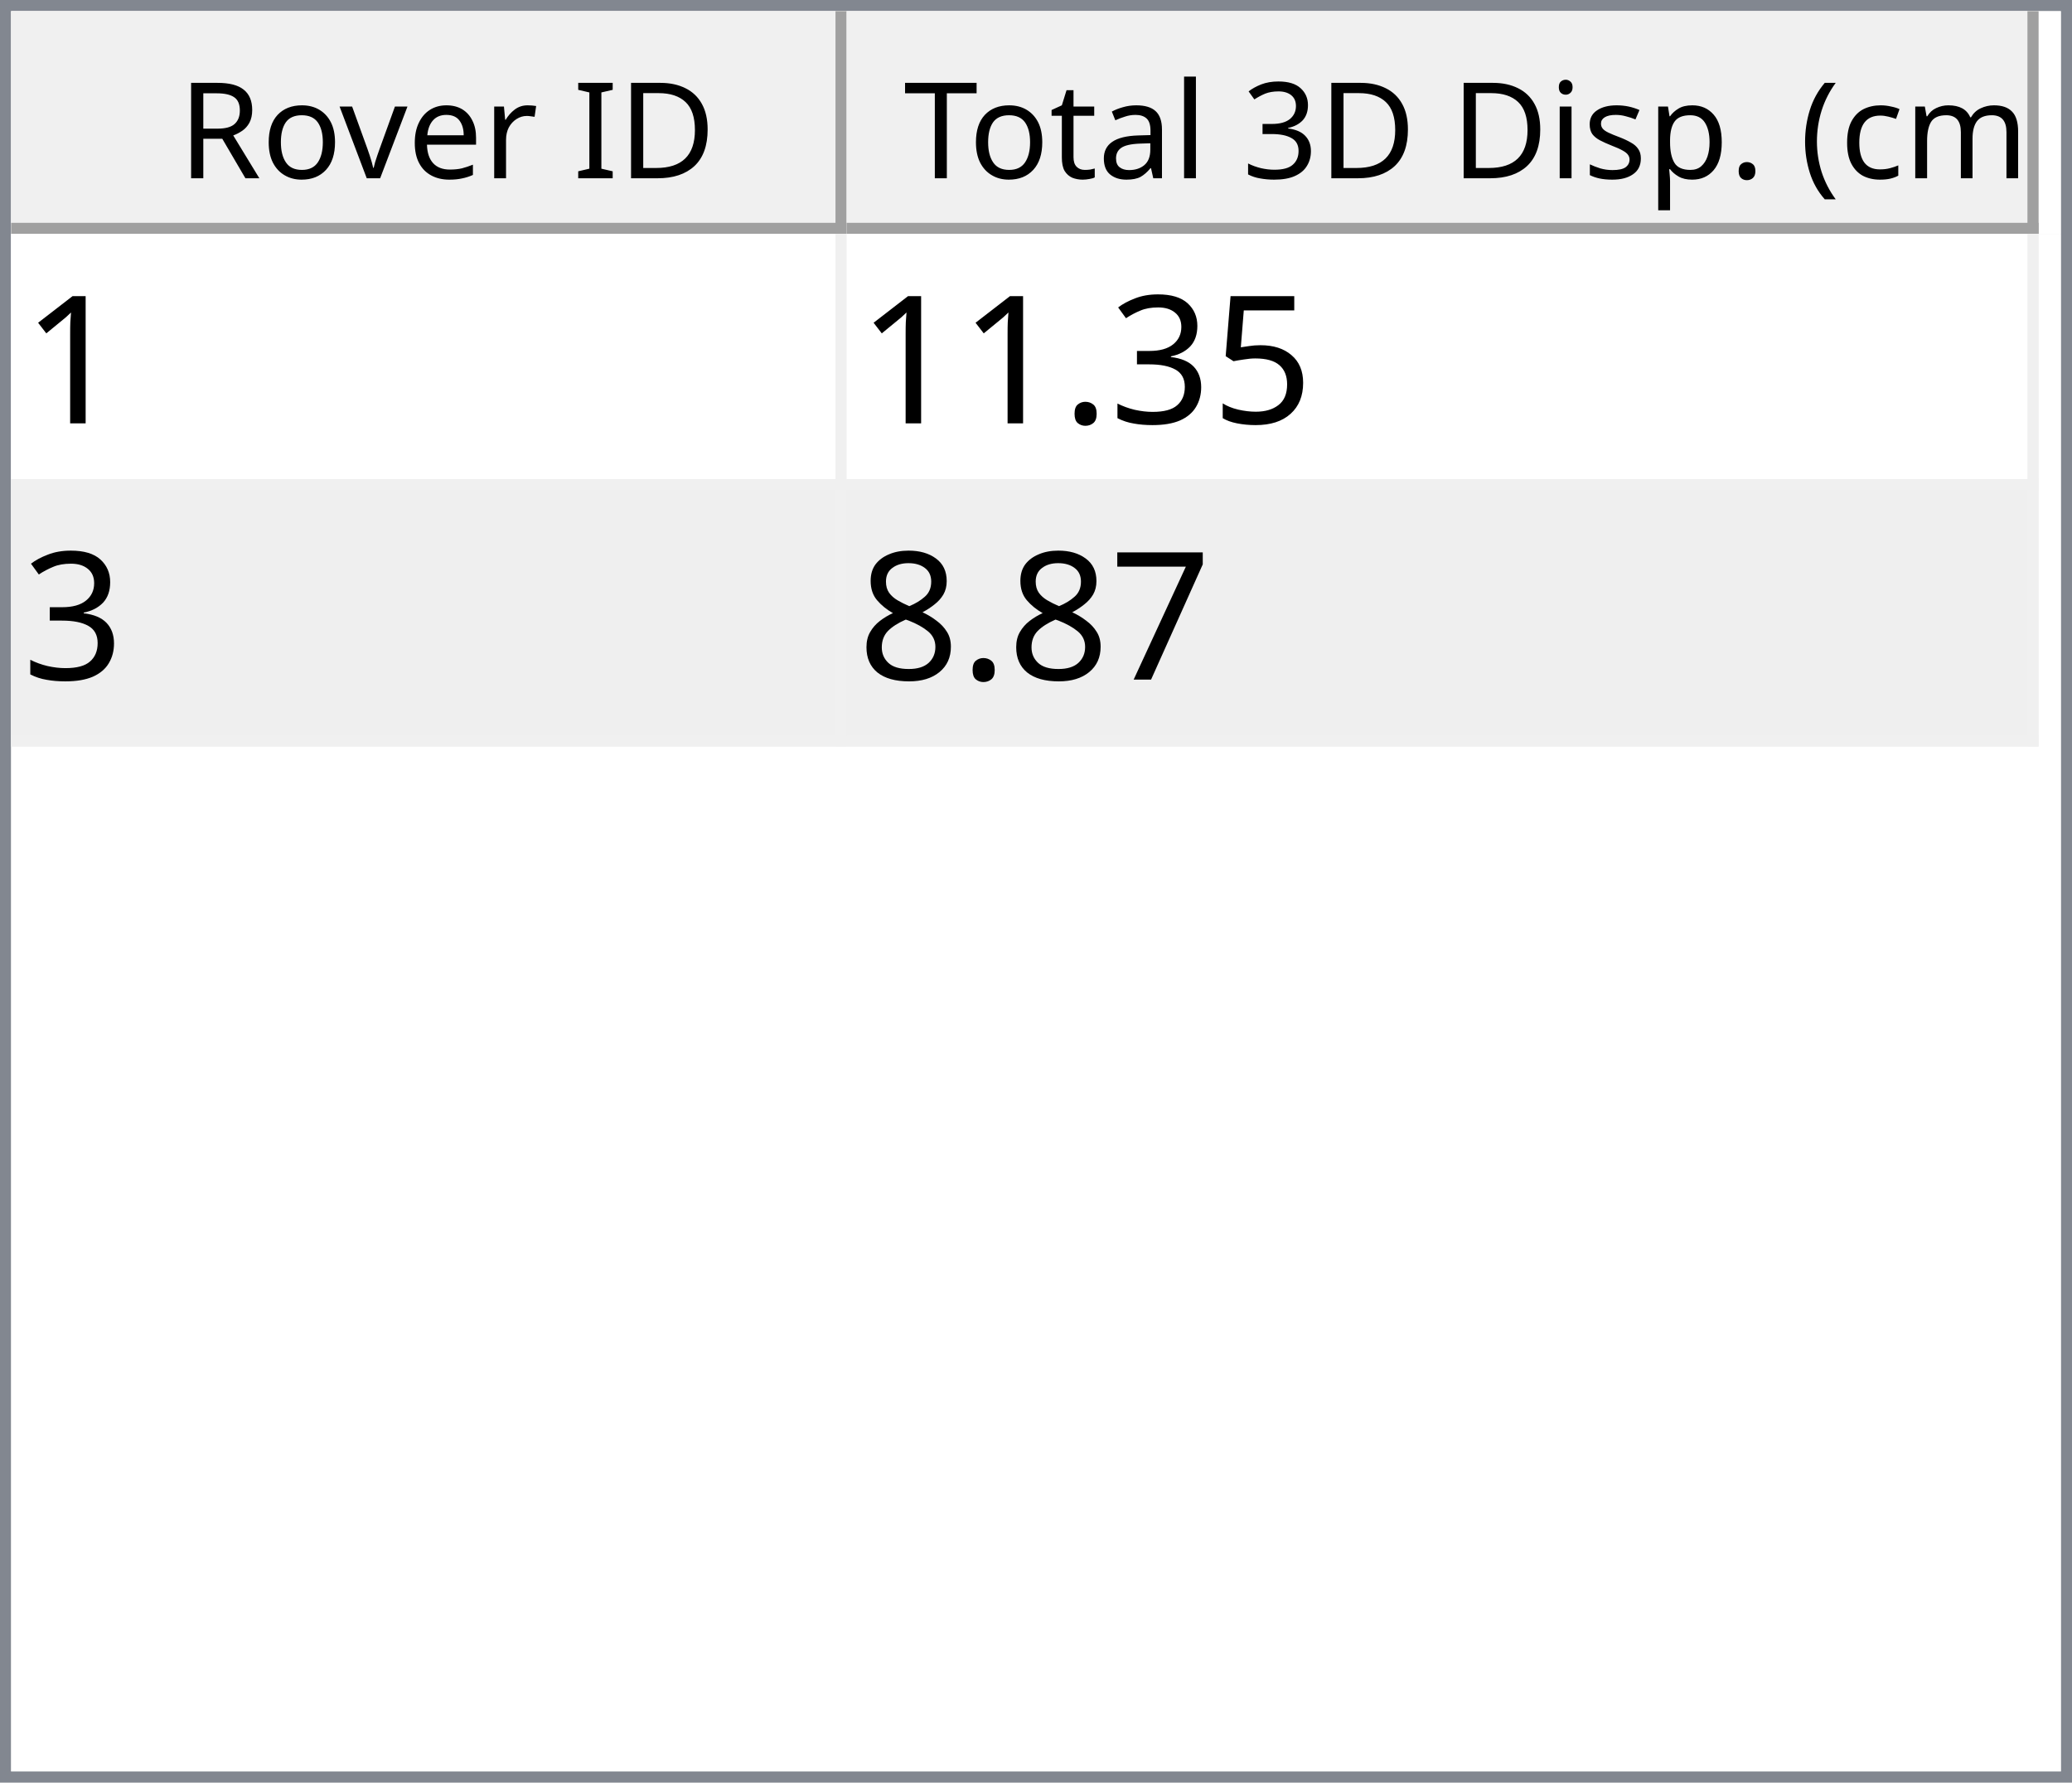
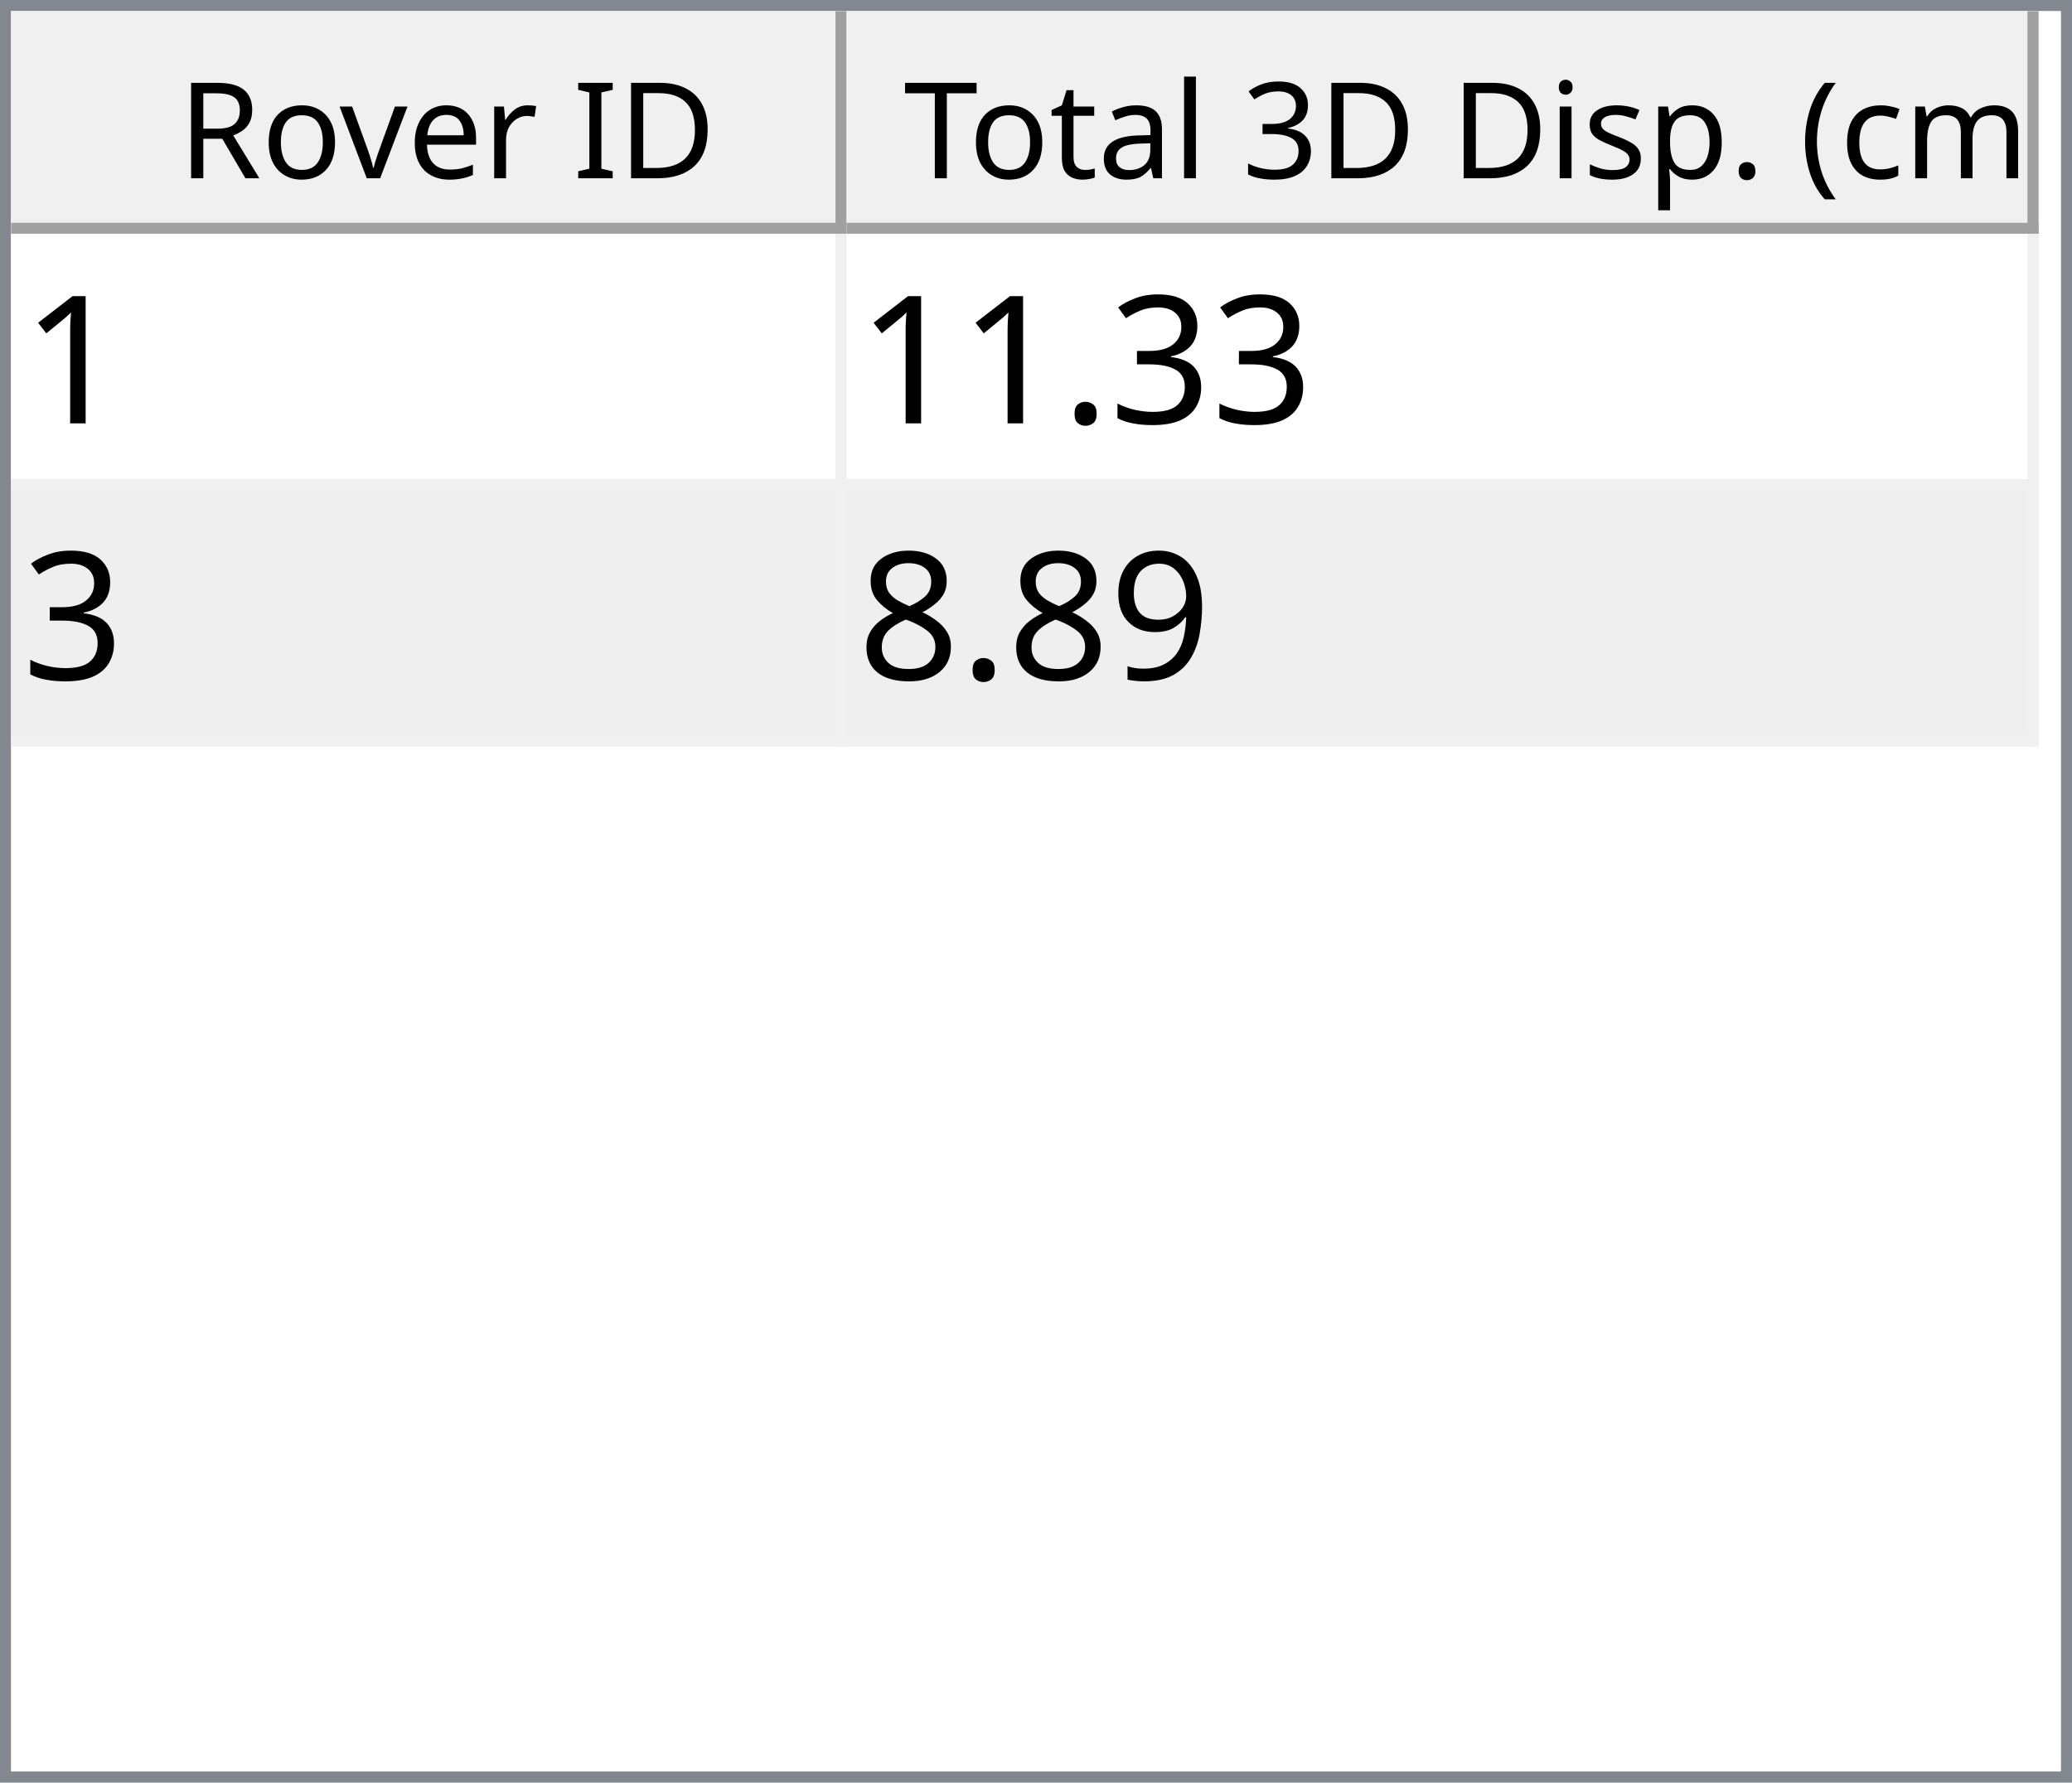
<svg xmlns="http://www.w3.org/2000/svg" style="fill-opacity:1; color-rendering:auto; color-interpolation:auto; text-rendering:auto; stroke:black; stroke-linecap:square; stroke-miterlimit:10; shape-rendering:auto; stroke-opacity:1; fill:black; stroke-dasharray:none; font-weight:normal; stroke-width:1; font-family:'Dialog'; font-style:normal; stroke-linejoin:miter; font-size:12px; stroke-dashoffset:0; image-rendering:auto;" width="186" height="160">
  <defs id="genericDefs" />
  <g>
    <defs id="defs1">
      <clipPath clipPathUnits="userSpaceOnUse" id="clipPath1">
        <path d="M0 0 L186 0 L186 160 L0 160 L0 0 Z" />
      </clipPath>
      <clipPath clipPathUnits="userSpaceOnUse" id="clipPath2">
        <path d="M0 0 L0 160 L186 160 L186 0 Z" />
      </clipPath>
      <clipPath clipPathUnits="userSpaceOnUse" id="clipPath3">
        <path d="M0 0 L0 20 L184 20 L184 0 Z" />
      </clipPath>
      <clipPath clipPathUnits="userSpaceOnUse" id="clipPath4">
        <path d="M0 0 L0 20 L75 20 L75 0 Z" />
      </clipPath>
      <clipPath clipPathUnits="userSpaceOnUse" id="clipPath5">
        <path d="M1 1 L1 19 L74 19 L74 1 Z" />
      </clipPath>
      <clipPath clipPathUnits="userSpaceOnUse" id="clipPath6">
        <path d="M0 0 L0 18 L73 18 L73 0 Z" />
      </clipPath>
      <clipPath clipPathUnits="userSpaceOnUse" id="clipPath7">
        <path d="M-0.5 -0.5 L-0.5 19.5 L74.5 19.5 L74.5 -0.5 Z" />
      </clipPath>
      <clipPath clipPathUnits="userSpaceOnUse" id="clipPath8">
        <path d="M0 0 L0 20 L107 20 L107 0 Z" />
      </clipPath>
      <clipPath clipPathUnits="userSpaceOnUse" id="clipPath9">
        <path d="M1 1 L1 19 L106 19 L106 1 Z" />
      </clipPath>
      <clipPath clipPathUnits="userSpaceOnUse" id="clipPath10">
        <path d="M0 0 L0 18 L105 18 L105 0 Z" />
      </clipPath>
      <clipPath clipPathUnits="userSpaceOnUse" id="clipPath11">
        <path d="M-0.5 -0.5 L-0.5 19.5 L106.5 19.5 L106.5 -0.5 Z" />
      </clipPath>
      <clipPath clipPathUnits="userSpaceOnUse" id="clipPath12">
        <path d="M0 0 L0 138 L184 138 L184 0 Z" />
      </clipPath>
      <clipPath clipPathUnits="userSpaceOnUse" id="clipPath13">
        <path d="M0 0 L0 46 L182 46 L182 0 Z" />
      </clipPath>
      <clipPath clipPathUnits="userSpaceOnUse" id="clipPath14">
        <path d="M-0.5 -0.5 L-0.5 45.5 L181.5 45.5 L181.5 -0.5 Z" />
      </clipPath>
      <clipPath clipPathUnits="userSpaceOnUse" id="clipPath15">
        <path d="M0 0 L0 22 L74 22 L74 0 Z" />
      </clipPath>
      <clipPath clipPathUnits="userSpaceOnUse" id="clipPath16">
        <path d="M0 0 L0 22 L106 22 L106 0 Z" />
      </clipPath>
      <font horiz-adv-x="64.551" id="font1">
        <font-face ascent="107.91" descent="25.098" units-per-em="100" style="font-style:normal; font-family:Segoe UI; font-weight:normal;" />
        <missing-glyph horiz-adv-x="64.551" d="M8.109 0 L8.109 68.266 L56.453 68.266 L56.453 0 L8.109 0 ZM15.328 7.234 L49.219 7.234 L49.219 61.031 L15.328 61.031 L15.328 7.234 Z" />
        <glyph unicode="D" horiz-adv-x="70.117" d="M9.188 0 L9.188 70.016 L28.516 70.016 Q65.531 70.016 65.531 35.891 Q65.531 19.672 55.25 9.836 Q44.969 0 27.734 0 L9.188 0 ZM17.391 62.594 L17.391 7.422 L27.828 7.422 Q41.609 7.422 49.273 14.797 Q56.938 22.172 56.938 35.688 Q56.938 62.594 28.328 62.594 L17.391 62.594 Z" />
        <glyph unicode="I" horiz-adv-x="26.611" d="M17.391 0 L9.188 0 L9.188 70.016 L17.391 70.016 L17.391 0 Z" />
        <glyph unicode=" " horiz-adv-x="27.393" d="" />
        <glyph unicode="r" horiz-adv-x="34.766" d="M34.188 41.891 Q32.078 43.5 28.125 43.5 Q23 43.5 19.555 38.672 Q16.109 33.844 16.109 25.484 L16.109 0 L8.109 0 L8.109 50 L16.109 50 L16.109 39.703 L16.312 39.703 Q18.016 44.969 21.531 47.922 Q25.047 50.875 29.391 50.875 Q32.516 50.875 34.188 50.203 L34.188 41.891 Z" />
        <glyph unicode="e" horiz-adv-x="52.295" d="M48.297 23 L12.984 23 Q13.188 14.656 17.484 10.109 Q21.781 5.562 29.297 5.562 Q37.75 5.562 44.828 11.141 L44.828 3.609 Q38.234 -1.172 27.391 -1.172 Q16.797 -1.172 10.742 5.641 Q4.688 12.453 4.688 24.812 Q4.688 36.469 11.305 43.82 Q17.922 51.172 27.734 51.172 Q37.547 51.172 42.922 44.828 Q48.297 38.484 48.297 27.203 L48.297 23 ZM40.094 29.781 Q40.047 36.719 36.75 40.578 Q33.453 44.438 27.594 44.438 Q21.922 44.438 17.969 40.383 Q14.016 36.328 13.094 29.781 L40.094 29.781 Z" />
        <glyph unicode="v" horiz-adv-x="47.9" d="M47.406 50 L27.484 0 L19.625 0 L0.688 50 L9.469 50 L22.172 13.672 Q23.578 9.672 23.922 6.688 L24.125 6.688 Q24.609 10.453 25.688 13.484 L38.969 50 L47.406 50 Z" />
        <glyph unicode="o" horiz-adv-x="58.594" d="M29 -1.172 Q17.922 -1.172 11.305 5.836 Q4.688 12.844 4.688 24.422 Q4.688 37.016 11.57 44.094 Q18.453 51.172 30.172 51.172 Q41.359 51.172 47.633 44.289 Q53.906 37.406 53.906 25.203 Q53.906 13.234 47.141 6.031 Q40.375 -1.172 29 -1.172 ZM29.594 44.438 Q21.875 44.438 17.383 39.188 Q12.891 33.938 12.891 24.703 Q12.891 15.828 17.43 10.695 Q21.969 5.562 29.594 5.562 Q37.359 5.562 41.531 10.594 Q45.703 15.625 45.703 24.906 Q45.703 34.281 41.531 39.359 Q37.359 44.438 29.594 44.438 Z" />
        <glyph unicode="R" horiz-adv-x="59.814" d="M59.375 0 L49.609 0 L37.891 19.625 Q36.281 22.359 34.766 24.289 Q33.25 26.219 31.664 27.438 Q30.078 28.656 28.25 29.219 Q26.422 29.781 24.125 29.781 L17.391 29.781 L17.391 0 L9.188 0 L9.188 70.016 L30.078 70.016 Q34.672 70.016 38.555 68.867 Q42.438 67.719 45.289 65.375 Q48.141 63.031 49.758 59.547 Q51.375 56.062 51.375 51.375 Q51.375 47.703 50.273 44.656 Q49.172 41.609 47.148 39.211 Q45.125 36.812 42.266 35.133 Q39.406 33.453 35.844 32.516 L35.844 32.328 Q37.594 31.547 38.891 30.547 Q40.188 29.547 41.359 28.18 Q42.531 26.812 43.68 25.078 Q44.828 23.344 46.234 21.047 L59.375 0 ZM17.391 62.594 L17.391 37.203 L28.516 37.203 Q31.594 37.203 34.203 38.133 Q36.812 39.062 38.719 40.797 Q40.625 42.531 41.703 45.047 Q42.781 47.562 42.781 50.688 Q42.781 56.297 39.141 59.445 Q35.5 62.594 28.609 62.594 L17.391 62.594 Z" />
        <glyph unicode=")" horiz-adv-x="30.176" d="M8.297 -15.922 L1.172 -15.922 Q16.406 2.344 16.406 26.812 Q16.406 51.469 1.078 70.016 L8.297 70.016 Q23.531 52.156 23.531 26.703 Q23.531 1.375 8.297 -15.922 Z" />
        <glyph unicode="m" horiz-adv-x="86.133" d="M79.109 0 L71.094 0 L71.094 28.719 Q71.094 37.016 68.531 40.727 Q65.969 44.438 59.906 44.438 Q54.781 44.438 51.195 39.75 Q47.609 35.062 47.609 28.516 L47.609 0 L39.594 0 L39.594 29.688 Q39.594 44.438 28.219 44.438 Q22.953 44.438 19.531 40.016 Q16.109 35.594 16.109 28.516 L16.109 0 L8.109 0 L8.109 50 L16.109 50 L16.109 42.094 L16.312 42.094 Q21.625 51.172 31.844 51.172 Q36.969 51.172 40.773 48.312 Q44.578 45.453 46 40.828 Q51.562 51.172 62.594 51.172 Q79.109 51.172 79.109 30.812 L79.109 0 Z" />
        <glyph unicode="c" horiz-adv-x="46.191" d="M42.188 2.297 Q36.422 -1.172 28.516 -1.172 Q17.828 -1.172 11.258 5.789 Q4.688 12.75 4.688 23.828 Q4.688 36.188 11.766 43.68 Q18.844 51.172 30.672 51.172 Q37.25 51.172 42.281 48.734 L42.281 40.531 Q36.719 44.438 30.375 44.438 Q22.703 44.438 17.797 38.945 Q12.891 33.453 12.891 24.516 Q12.891 15.719 17.508 10.641 Q22.125 5.562 29.891 5.562 Q36.422 5.562 42.188 9.906 L42.188 2.297 Z" />
        <glyph unicode="(" horiz-adv-x="30.176" d="M29.109 -15.922 L21.969 -15.922 Q6.844 1.375 6.844 26.703 Q6.844 52.156 21.969 70.016 L29.203 70.016 Q13.875 51.469 13.875 26.812 Q13.875 2.344 29.109 -15.922 Z" />
        <glyph unicode="." horiz-adv-x="21.68" d="M10.891 -1.078 Q8.641 -1.078 7.055 0.539 Q5.469 2.156 5.469 4.391 Q5.469 6.641 7.055 8.273 Q8.641 9.906 10.891 9.906 Q13.188 9.906 14.797 8.273 Q16.406 6.641 16.406 4.391 Q16.406 2.156 14.797 0.539 Q13.188 -1.078 10.891 -1.078 Z" />
        <glyph unicode="p" horiz-adv-x="58.789" d="M16.312 7.234 L16.109 7.234 L16.109 -23 L8.109 -23 L8.109 50 L16.109 50 L16.109 41.219 L16.312 41.219 Q22.219 51.172 33.594 51.172 Q43.266 51.172 48.688 44.461 Q54.109 37.75 54.109 26.469 Q54.109 13.922 48 6.375 Q41.891 -1.172 31.297 -1.172 Q21.578 -1.172 16.312 7.234 ZM16.109 27.391 L16.109 20.406 Q16.109 14.203 20.141 9.883 Q24.172 5.562 30.375 5.562 Q37.641 5.562 41.773 11.133 Q45.906 16.703 45.906 26.609 Q45.906 34.969 42.047 39.703 Q38.188 44.438 31.594 44.438 Q24.609 44.438 20.359 39.578 Q16.109 34.719 16.109 27.391 Z" />
        <glyph unicode="s" horiz-adv-x="42.432" d="M5.078 1.812 L5.078 10.406 Q11.625 5.562 19.484 5.562 Q30.031 5.562 30.031 12.594 Q30.031 14.594 29.125 15.992 Q28.219 17.391 26.68 18.461 Q25.141 19.531 23.07 20.383 Q21 21.234 18.609 22.172 Q15.281 23.484 12.766 24.828 Q10.25 26.172 8.57 27.859 Q6.891 29.547 6.031 31.695 Q5.172 33.844 5.172 36.719 Q5.172 40.234 6.789 42.945 Q8.406 45.656 11.086 47.484 Q13.766 49.312 17.211 50.242 Q20.656 51.172 24.312 51.172 Q30.812 51.172 35.938 48.922 L35.938 40.828 Q30.422 44.438 23.25 44.438 Q21 44.438 19.195 43.922 Q17.391 43.406 16.094 42.477 Q14.797 41.547 14.086 40.258 Q13.375 38.969 13.375 37.406 Q13.375 35.453 14.086 34.133 Q14.797 32.812 16.164 31.789 Q17.531 30.766 19.484 29.938 Q21.438 29.109 23.922 28.125 Q27.25 26.859 29.883 25.516 Q32.516 24.172 34.375 22.484 Q36.234 20.797 37.234 18.602 Q38.234 16.406 38.234 13.375 Q38.234 9.672 36.602 6.938 Q34.969 4.203 32.234 2.398 Q29.5 0.594 25.93 -0.289 Q22.359 -1.172 18.453 -1.172 Q10.75 -1.172 5.078 1.812 Z" />
        <glyph unicode="i" horiz-adv-x="24.219" d="M12.203 62.703 Q10.062 62.703 8.547 64.164 Q7.031 65.625 7.031 67.875 Q7.031 70.125 8.547 71.609 Q10.062 73.094 12.203 73.094 Q14.406 73.094 15.945 71.609 Q17.484 70.125 17.484 67.875 Q17.484 65.719 15.945 64.211 Q14.406 62.703 12.203 62.703 ZM16.109 0 L8.109 0 L8.109 50 L16.109 50 L16.109 0 Z" />
        <glyph unicode="3" horiz-adv-x="53.906" d="M46.531 19.828 Q46.531 15.094 44.75 11.211 Q42.969 7.328 39.719 4.57 Q36.469 1.812 31.93 0.297 Q27.391 -1.219 21.922 -1.219 Q11.922 -1.219 6 2.594 L6 11.188 Q13.094 5.609 22.219 5.609 Q25.875 5.609 28.828 6.539 Q31.781 7.469 33.906 9.227 Q36.031 10.984 37.18 13.477 Q38.328 15.969 38.328 19.094 Q38.328 32.812 18.797 32.812 L12.984 32.812 L12.984 39.594 L18.5 39.594 Q35.797 39.594 35.797 52.484 Q35.797 64.406 22.609 64.406 Q15.188 64.406 8.688 59.422 L8.688 67.188 Q15.375 71.188 24.609 71.188 Q29 71.188 32.57 69.969 Q36.141 68.75 38.68 66.555 Q41.219 64.359 42.609 61.281 Q44 58.203 44 54.5 Q44 40.672 30.031 36.719 L30.031 36.531 Q33.594 36.141 36.625 34.797 Q39.656 33.453 41.852 31.305 Q44.047 29.156 45.289 26.25 Q46.531 23.344 46.531 19.828 Z" />
        <glyph unicode="l" horiz-adv-x="24.219" d="M16.109 0 L8.109 0 L8.109 74.031 L16.109 74.031 L16.109 0 Z" />
        <glyph unicode="a" horiz-adv-x="50.879" d="M43.891 0 L35.891 0 L35.891 7.812 L35.688 7.812 Q30.469 -1.172 20.312 -1.172 Q12.844 -1.172 8.617 2.781 Q4.391 6.734 4.391 13.281 Q4.391 27.297 20.906 29.594 L35.891 31.688 Q35.891 44.438 25.594 44.438 Q16.547 44.438 9.281 38.281 L9.281 46.484 Q16.656 51.172 26.266 51.172 Q43.891 51.172 43.891 32.516 L43.891 0 ZM35.891 25.297 L23.828 23.641 Q18.266 22.859 15.43 20.875 Q12.594 18.891 12.594 13.875 Q12.594 10.203 15.211 7.883 Q17.828 5.562 22.172 5.562 Q28.125 5.562 32.008 9.742 Q35.891 13.922 35.891 20.312 L35.891 25.297 Z" />
        <glyph unicode="t" horiz-adv-x="33.887" d="M31.297 0.484 Q28.469 -1.078 23.828 -1.078 Q10.688 -1.078 10.688 13.578 L10.688 43.172 L2.094 43.172 L2.094 50 L10.688 50 L10.688 62.203 L18.703 64.797 L18.703 50 L31.297 50 L31.297 43.172 L18.703 43.172 L18.703 14.984 Q18.703 9.969 20.414 7.82 Q22.125 5.672 26.078 5.672 Q29.109 5.672 31.297 7.328 L31.297 0.484 Z" />
        <glyph unicode="T" horiz-adv-x="52.393" d="M50.594 62.594 L30.375 62.594 L30.375 0 L22.172 0 L22.172 62.594 L2 62.594 L2 70.016 L50.594 70.016 L50.594 62.594 Z" />
      </font>
      <font horiz-adv-x="75.0" id="font2">
        <font-face ascent="100.537" descent="21.973" units-per-em="100" style="font-style:normal; font-family:sans-serif; font-weight:normal;" />
        <missing-glyph horiz-adv-x="75.0" d="M12.5 0 L12.5 62.5 L62.5 62.5 L62.5 0 L12.5 0 ZM14.062 1.562 L60.938 1.562 L60.938 60.938 L14.062 60.938 L14.062 1.562 Z" />
        <glyph unicode="1" horiz-adv-x="55.615" d="M37.25 0 L28.469 0 L28.469 56 Q25.297 52.984 20.141 49.953 Q14.984 46.922 10.891 45.406 L10.891 53.906 Q18.266 57.375 23.781 62.305 Q29.297 67.234 31.594 71.875 L37.25 71.875 L37.25 0 Z" />
-         <glyph unicode="5" horiz-adv-x="55.615" d="M4.156 18.75 L13.375 19.531 Q14.406 12.797 18.141 9.398 Q21.875 6 27.156 6 Q33.5 6 37.891 10.789 Q42.281 15.578 42.281 23.484 Q42.281 31 38.062 35.352 Q33.844 39.703 27 39.703 Q22.75 39.703 19.336 37.773 Q15.922 35.844 13.969 32.766 L5.719 33.844 L12.641 70.609 L48.25 70.609 L48.25 62.203 L19.672 62.203 L15.828 42.969 Q22.266 47.469 29.344 47.469 Q38.719 47.469 45.164 40.969 Q51.609 34.469 51.609 24.266 Q51.609 14.547 45.953 7.469 Q39.062 -1.219 27.156 -1.219 Q17.391 -1.219 11.211 4.25 Q5.031 9.719 4.156 18.75 Z" />
        <glyph unicode="3" horiz-adv-x="55.615" d="M4.203 18.891 L12.984 20.062 Q14.5 12.594 18.141 9.297 Q21.781 6 27 6 Q33.203 6 37.477 10.297 Q41.75 14.594 41.75 20.953 Q41.75 27 37.797 30.93 Q33.844 34.859 27.734 34.859 Q25.25 34.859 21.531 33.891 L22.516 41.609 Q23.391 41.5 23.922 41.5 Q29.547 41.5 34.039 44.43 Q38.531 47.359 38.531 53.469 Q38.531 58.297 35.258 61.477 Q31.984 64.656 26.812 64.656 Q21.688 64.656 18.266 61.43 Q14.844 58.203 13.875 51.766 L5.078 53.328 Q6.688 62.156 12.398 67.016 Q18.109 71.875 26.609 71.875 Q32.469 71.875 37.398 69.359 Q42.328 66.844 44.945 62.5 Q47.562 58.156 47.562 53.266 Q47.562 48.641 45.07 44.828 Q42.578 41.016 37.703 38.766 Q44.047 37.312 47.562 32.695 Q51.078 28.078 51.078 21.141 Q51.078 11.766 44.242 5.25 Q37.406 -1.266 26.953 -1.266 Q17.531 -1.266 11.305 4.352 Q5.078 9.969 4.203 18.891 Z" />
        <glyph unicode="." horiz-adv-x="27.783" d="M9.078 0 L9.078 10.016 L19.094 10.016 L19.094 0 L9.078 0 Z" />
-         <glyph unicode="7" horiz-adv-x="55.615" d="M4.734 62.203 L4.734 70.656 L51.078 70.656 L51.078 63.812 Q44.234 56.547 37.523 44.484 Q30.812 32.422 27.156 19.672 Q24.516 10.688 23.781 0 L14.75 0 Q14.891 8.453 18.062 20.414 Q21.234 32.375 27.172 43.484 Q33.109 54.594 39.797 62.203 L4.734 62.203 Z" />
+         <glyph unicode="9" horiz-adv-x="55.615" d="M5.469 16.547 L13.922 17.328 Q14.984 11.375 18.016 8.688 Q21.047 6 25.781 6 Q29.828 6 32.883 7.859 Q35.938 9.719 37.891 12.82 Q39.844 15.922 41.164 21.195 Q42.484 26.469 42.484 31.938 Q42.484 32.516 42.438 33.688 Q39.797 29.5 35.234 26.883 Q30.672 24.266 25.344 24.266 Q16.453 24.266 10.305 30.711 Q4.156 37.156 4.156 47.703 Q4.156 58.594 10.578 65.234 Q17 71.875 26.656 71.875 Q33.641 71.875 39.43 68.117 Q45.219 64.359 48.219 57.398 Q51.219 50.438 51.219 37.25 Q51.219 23.531 48.242 15.406 Q45.266 7.281 39.383 3.031 Q33.5 -1.219 25.594 -1.219 Q17.188 -1.219 11.867 3.445 Q6.547 8.109 5.469 16.547 ZM41.453 48.141 Q41.453 55.719 37.43 60.156 Q33.406 64.594 27.734 64.594 Q21.875 64.594 17.531 59.812 Q13.188 55.031 13.188 47.406 Q13.188 40.578 17.312 36.305 Q21.438 32.031 27.484 32.031 Q33.594 32.031 37.523 36.305 Q41.453 40.578 41.453 48.141 Z" />
        <glyph unicode="8" horiz-adv-x="55.615" d="M17.672 38.812 Q12.203 40.828 9.57 44.539 Q6.938 48.25 6.938 53.422 Q6.938 61.234 12.555 66.555 Q18.172 71.875 27.484 71.875 Q36.859 71.875 42.578 66.43 Q48.297 60.984 48.297 53.172 Q48.297 48.188 45.68 44.508 Q43.062 40.828 37.75 38.812 Q44.344 36.672 47.781 31.883 Q51.219 27.094 51.219 20.453 Q51.219 11.281 44.727 5.031 Q38.234 -1.219 27.641 -1.219 Q17.047 -1.219 10.547 5.055 Q4.047 11.328 4.047 20.703 Q4.047 27.688 7.594 32.398 Q11.141 37.109 17.672 38.812 ZM15.922 53.719 Q15.922 48.641 19.195 45.414 Q22.469 42.188 27.688 42.188 Q32.766 42.188 36.016 45.383 Q39.266 48.578 39.266 53.219 Q39.266 58.062 35.914 61.359 Q32.562 64.656 27.594 64.656 Q22.562 64.656 19.242 61.43 Q15.922 58.203 15.922 53.719 ZM13.094 20.656 Q13.094 16.891 14.875 13.375 Q16.656 9.859 20.172 7.93 Q23.688 6 27.734 6 Q34.031 6 38.133 10.055 Q42.234 14.109 42.234 20.359 Q42.234 26.703 38.016 30.859 Q33.797 35.016 27.438 35.016 Q21.234 35.016 17.164 30.914 Q13.094 26.812 13.094 20.656 Z" />
      </font>
    </defs>
    <g style="fill:white; stroke:white;">
      <rect x="0" y="0" width="186" style="clip-path:url(#clipPath1); stroke:none;" height="160" />
    </g>
    <g style="fill:white; text-rendering:optimizeSpeed; color-rendering:optimizeSpeed; image-rendering:optimizeSpeed; shape-rendering:crispEdges; stroke:white; color-interpolation:sRGB;">
      <rect x="0" width="186" height="160" y="0" style="stroke:none;" />
      <path style="stroke:none;" d="M0 160 L186 160 L186 0 L0 0 Z" />
    </g>
    <g style="fill:rgb(240,240,240); font-family:'Segoe UI'; stroke:rgb(240,240,240);">
      <rect x="0" y="0" width="186" style="clip-path:url(#clipPath2); stroke:none;" height="160" />
    </g>
    <g style="fill:rgb(130,135,144); font-family:'Segoe UI'; stroke:rgb(130,135,144);">
      <path d="M0 0 L186 0 L186 160 L0 160 L0 0 ZM1 1 L185 1 L185 159 L1 159 L1 1 Z" style="fill-rule:evenodd; clip-path:url(#clipPath2); stroke:none;" />
    </g>
    <g style="fill:white; font-family:'Segoe UI'; stroke:white;" transform="translate(1,1)">
      <rect x="0" y="0" width="184" style="clip-path:url(#clipPath3); stroke:none;" height="20" />
    </g>
    <g style="fill:rgb(240,240,240); font-family:'Segoe UI'; stroke:rgb(240,240,240);" transform="translate(1,1)">
      <rect x="0" y="0" width="75" style="clip-path:url(#clipPath4); stroke:none;" height="20" />
    </g>
    <g style="font-family:'Segoe UI';" transform="translate(2,2)">
      <text x="14" xml:space="preserve" y="14" style="clip-path:url(#clipPath6); stroke:none;">Rover ID</text>
    </g>
    <g style="fill:rgb(160,160,160); font-family:'Segoe UI'; stroke:rgb(160,160,160); stroke-linejoin:bevel;" transform="translate(1.5,1.5)">
      <line x1="74" x2="74" y1="0" style="fill:none; clip-path:url(#clipPath7);" y2="19" />
    </g>
    <g style="fill:rgb(160,160,160); font-family:'Segoe UI'; stroke:rgb(160,160,160); stroke-linejoin:bevel;" transform="matrix(1,0,0,1,1,1) translate(0.5,0.5)">
      <line x1="0" x2="74" y1="19" style="fill:none; clip-path:url(#clipPath7);" y2="19" />
    </g>
    <g style="fill:rgb(240,240,240); font-family:'Segoe UI'; stroke:rgb(240,240,240);" transform="translate(76,1)">
      <rect x="0" y="0" width="107" style="clip-path:url(#clipPath8); stroke:none;" height="20" />
    </g>
    <g style="font-family:'Segoe UI';" transform="translate(77,2)">
      <text x="1" xml:space="preserve" y="14" style="clip-path:url(#clipPath10); stroke:none;"> Total 3D Disp. (cm)</text>
    </g>
    <g style="fill:rgb(160,160,160); font-family:'Segoe UI'; stroke:rgb(160,160,160); stroke-linejoin:bevel;" transform="translate(76.5,1.5)">
      <line x1="106" x2="106" y1="0" style="fill:none; clip-path:url(#clipPath11);" y2="19" />
    </g>
    <g style="fill:rgb(160,160,160); font-family:'Segoe UI'; stroke:rgb(160,160,160); stroke-linejoin:bevel;" transform="matrix(1,0,0,1,76,1) translate(0.5,0.5)">
      <line x1="0" x2="106" y1="19" style="fill:none; clip-path:url(#clipPath11);" y2="19" />
    </g>
    <g style="fill:white; font-family:'Segoe UI'; stroke:white;" transform="translate(1,21)">
      <rect x="0" y="0" width="184" style="clip-path:url(#clipPath12); stroke:none;" height="138" />
    </g>
    <g style="fill:rgb(240,240,240); font-size:16px; font-family:sans-serif; stroke:rgb(240,240,240);" transform="translate(1,21)">
      <rect x="0" y="0" width="182" style="clip-path:url(#clipPath13); stroke:none;" height="46" />
      <line transform="translate(0.5,0.5)" x1="0" x2="181" y1="22" style="clip-path:url(#clipPath14); fill:none; stroke-linejoin:bevel;" y2="22" />
    </g>
    <g transform="matrix(1,0,0,1,1,21) translate(0.5,0.5)" style="fill:rgb(240,240,240); font-size:16px; font-family:sans-serif; stroke:rgb(240,240,240); stroke-linejoin:bevel;">
      <line x1="0" x2="181" y1="45" style="fill:none; clip-path:url(#clipPath14);" y2="45" />
    </g>
    <g transform="matrix(1,0,0,1,1,21) translate(0.5,0.5)" style="fill:rgb(240,240,240); font-size:16px; font-family:sans-serif; stroke:rgb(240,240,240); stroke-linejoin:bevel;">
      <line x1="74" x2="74" y1="0" style="fill:none; clip-path:url(#clipPath14);" y2="45" />
    </g>
    <g transform="matrix(1,0,0,1,1,21) translate(0.5,0.5)" style="fill:rgb(240,240,240); font-size:16px; font-family:sans-serif; stroke:rgb(240,240,240); stroke-linejoin:bevel;">
      <line x1="181" x2="181" y1="0" style="fill:none; clip-path:url(#clipPath14);" y2="45" />
    </g>
    <g style="fill:white; font-size:16px; font-family:sans-serif; stroke:white;" transform="matrix(1,0,0,1,1,21)">
      <rect x="0" y="0" width="74" style="clip-path:url(#clipPath15); stroke:none;" height="22" />
      <text x="1" y="17" style="fill:black; clip-path:url(#clipPath15); stroke:none;" xml:space="preserve">1</text>
    </g>
    <g style="fill:white; font-size:16px; font-family:sans-serif; stroke:white;" transform="matrix(1,0,0,1,1,21) translate(75,0)">
      <rect x="0" y="0" width="106" style="clip-path:url(#clipPath16); stroke:none;" height="22" />
-       <text x="1" y="17" style="fill:black; clip-path:url(#clipPath16); stroke:none;" xml:space="preserve">11.35</text>
+       <text x="1" y="17" style="fill:black; clip-path:url(#clipPath16); stroke:none;" xml:space="preserve">11.33</text>
    </g>
    <g style="fill:rgb(239,239,239); font-size:16px; font-family:sans-serif; stroke:rgb(239,239,239);" transform="matrix(1,0,0,1,1,21) translate(0,23)">
      <rect x="0" y="0" width="74" style="clip-path:url(#clipPath15); stroke:none;" height="22" />
      <text x="1" y="17" style="fill:black; clip-path:url(#clipPath15); stroke:none;" xml:space="preserve">3</text>
    </g>
    <g style="fill:rgb(239,239,239); font-size:16px; font-family:sans-serif; stroke:rgb(239,239,239);" transform="matrix(1,0,0,1,1,21) translate(75,23)">
      <rect x="0" y="0" width="106" style="clip-path:url(#clipPath16); stroke:none;" height="22" />
-       <text x="1" y="17" style="fill:black; clip-path:url(#clipPath16); stroke:none;" xml:space="preserve">8.87</text>
+       <text x="1" y="17" style="fill:black; clip-path:url(#clipPath16); stroke:none;" xml:space="preserve">8.89</text>
    </g>
  </g>
</svg>
